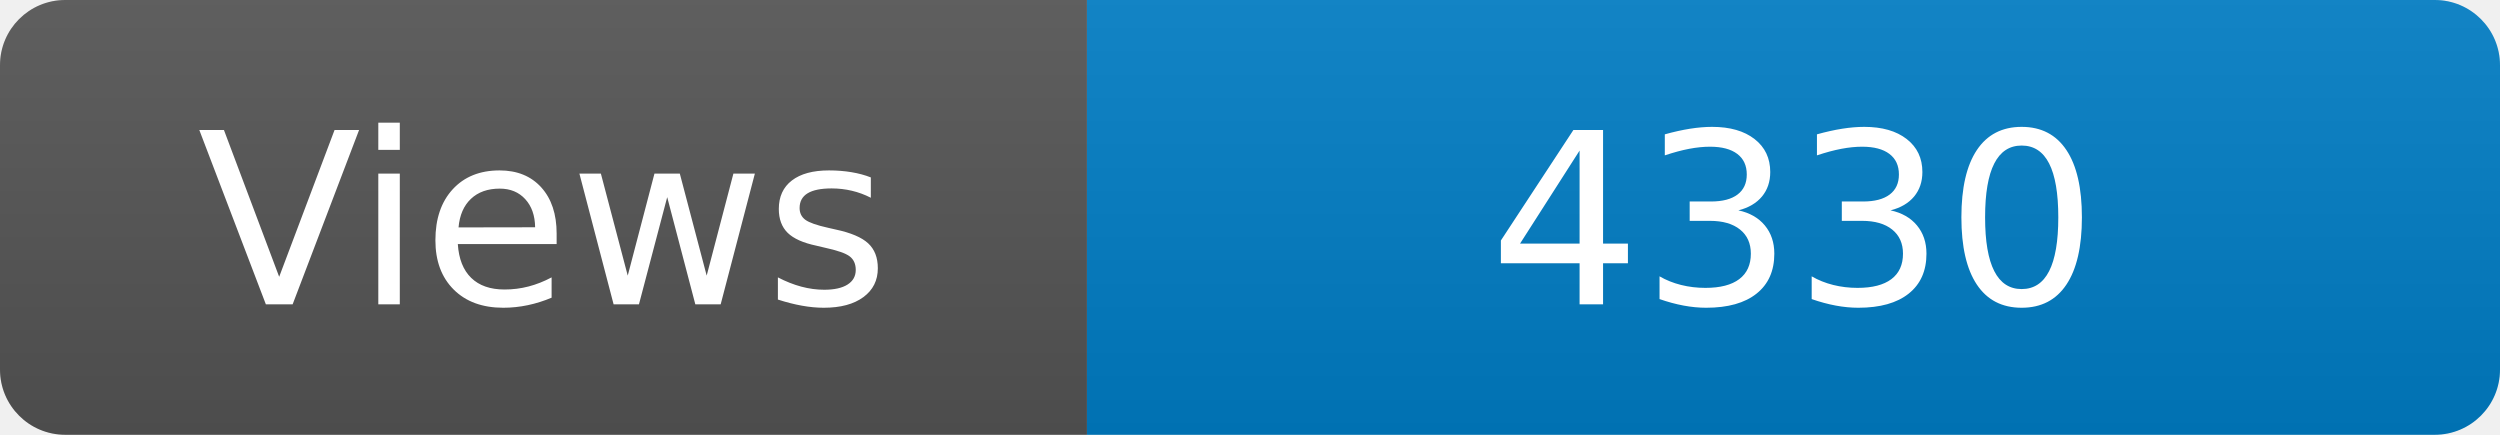
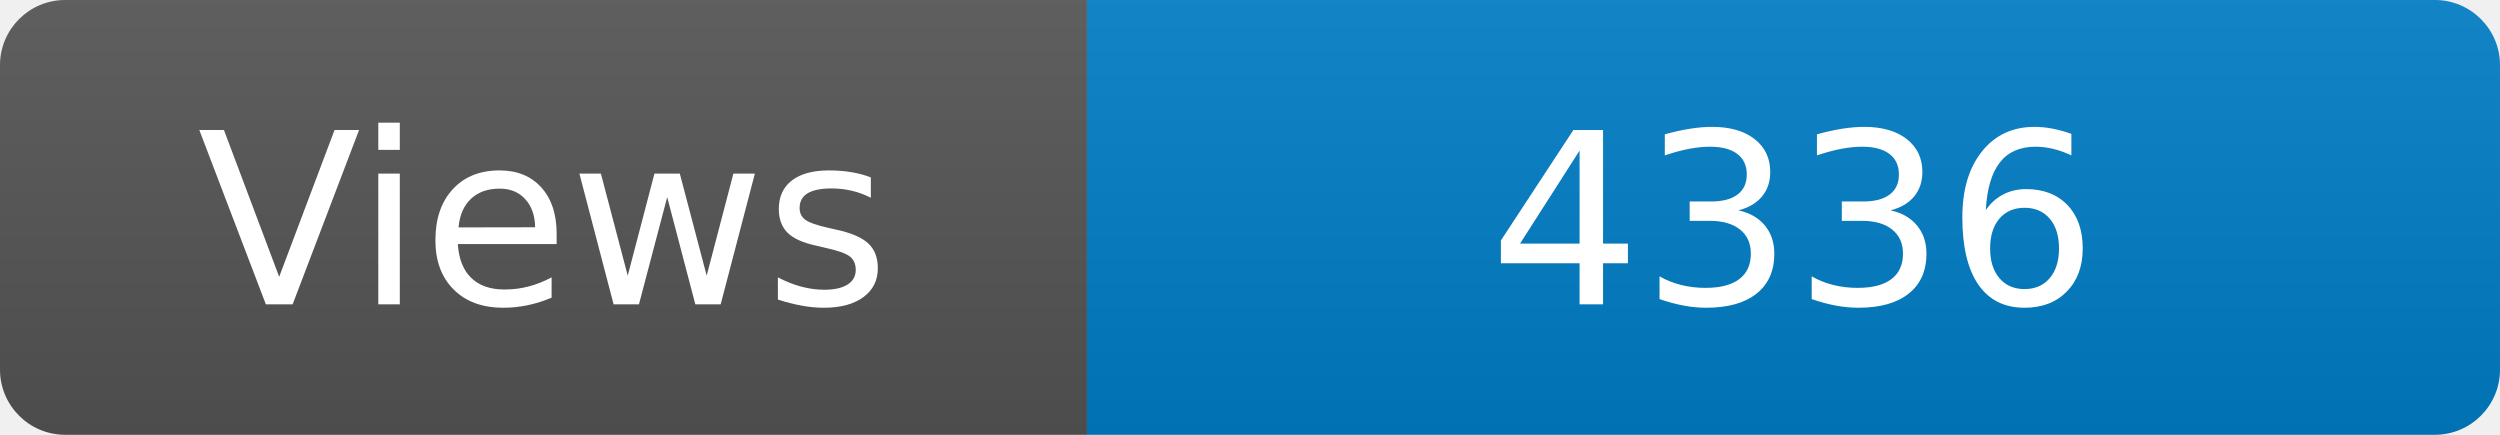
<svg xmlns="http://www.w3.org/2000/svg" width="115" height="20" role="img" aria-label="Maintained?: yes">
  <linearGradient id="s" x2="0" y2="100%">
    <stop offset="0" stop-color="#bbb" stop-opacity=".1" />
    <stop offset="1" stop-opacity=".1" />
  </linearGradient>
  <clipPath id="r">
    <rect width="115" height="20" rx="3" fill="#fff" />
  </clipPath>
  <g clip-path="url(#r)">
    <rect width="50" height="20" fill="#555" />
    <rect x="50" width="160" height="20" fill="#007ec6" />
    <rect width="115" height="20" fill="url(#s)" />
  </g>
  <g fill="#fff" text-anchor="middle" font-family="Verdana,Geneva,DejaVu Sans,sans-serif" font-size="110">
    <text x="250" y="140" transform="scale(.1)" fill="#fff">Views</text>
-     <text x="825" y="140" transform="scale(.1)" fill="#fff">4330</text>
+     <text x="825" y="140" transform="scale(.1)" fill="#fff">4336</text>
  </g>
</svg>
